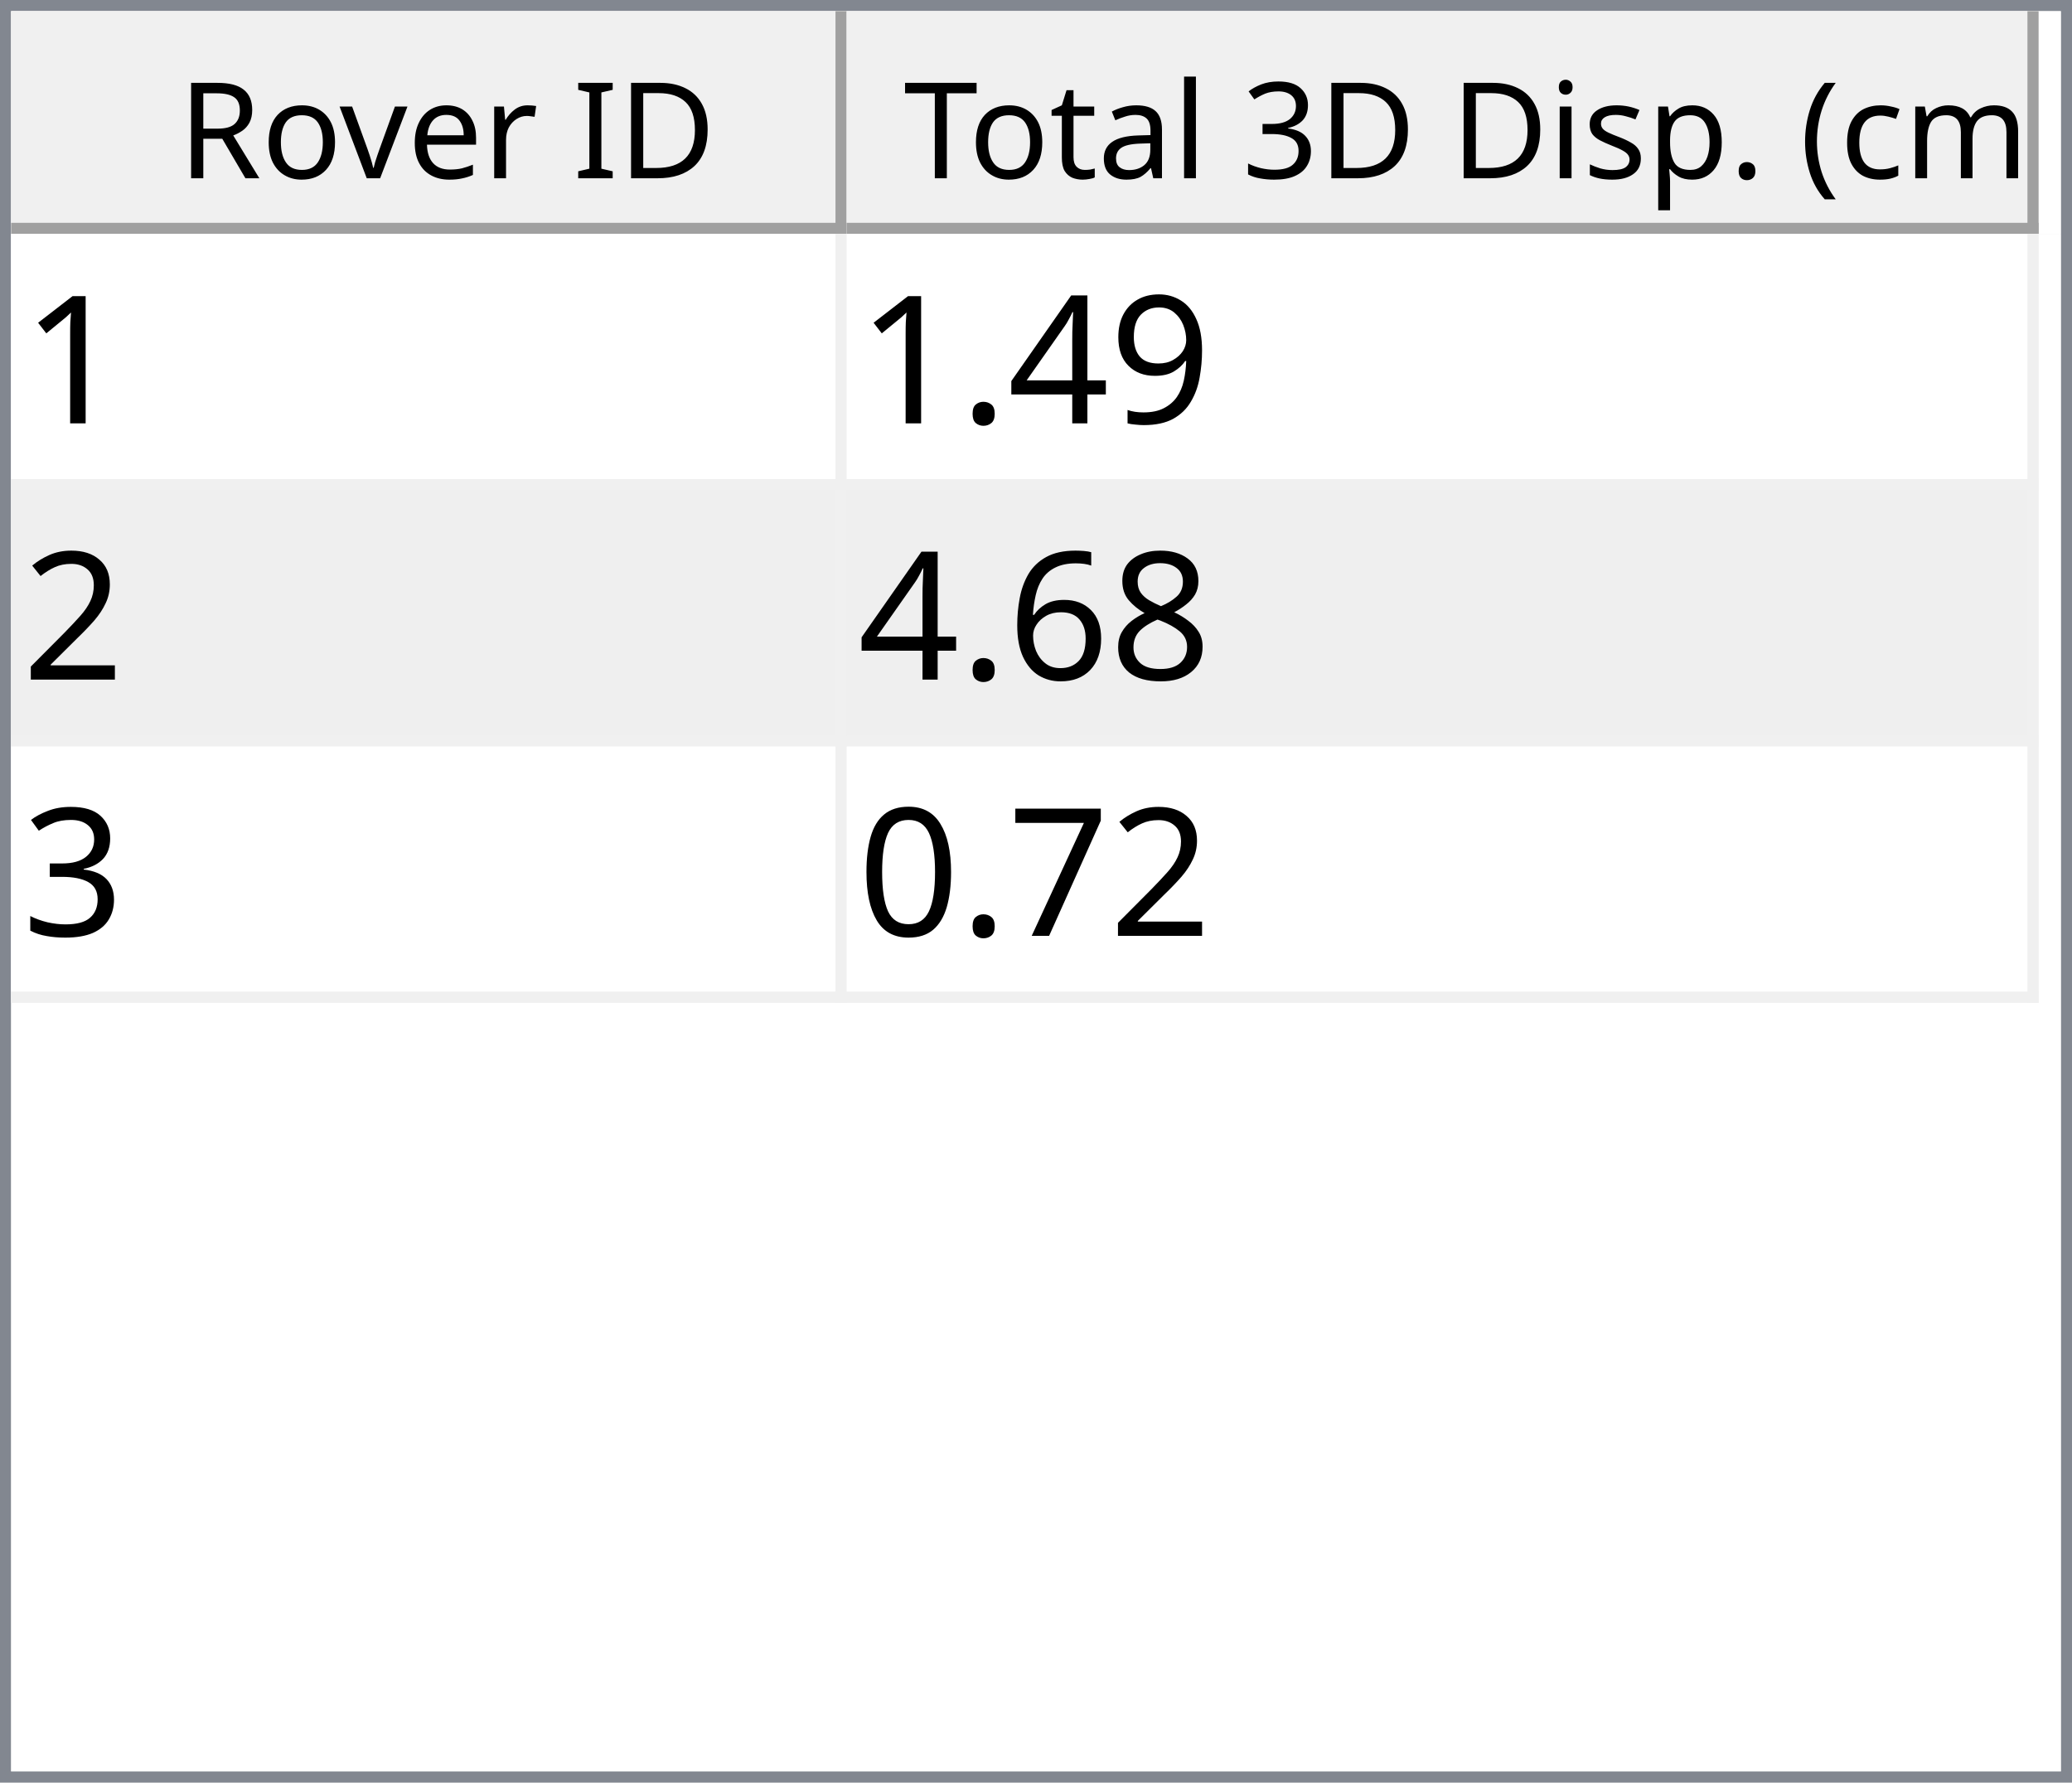
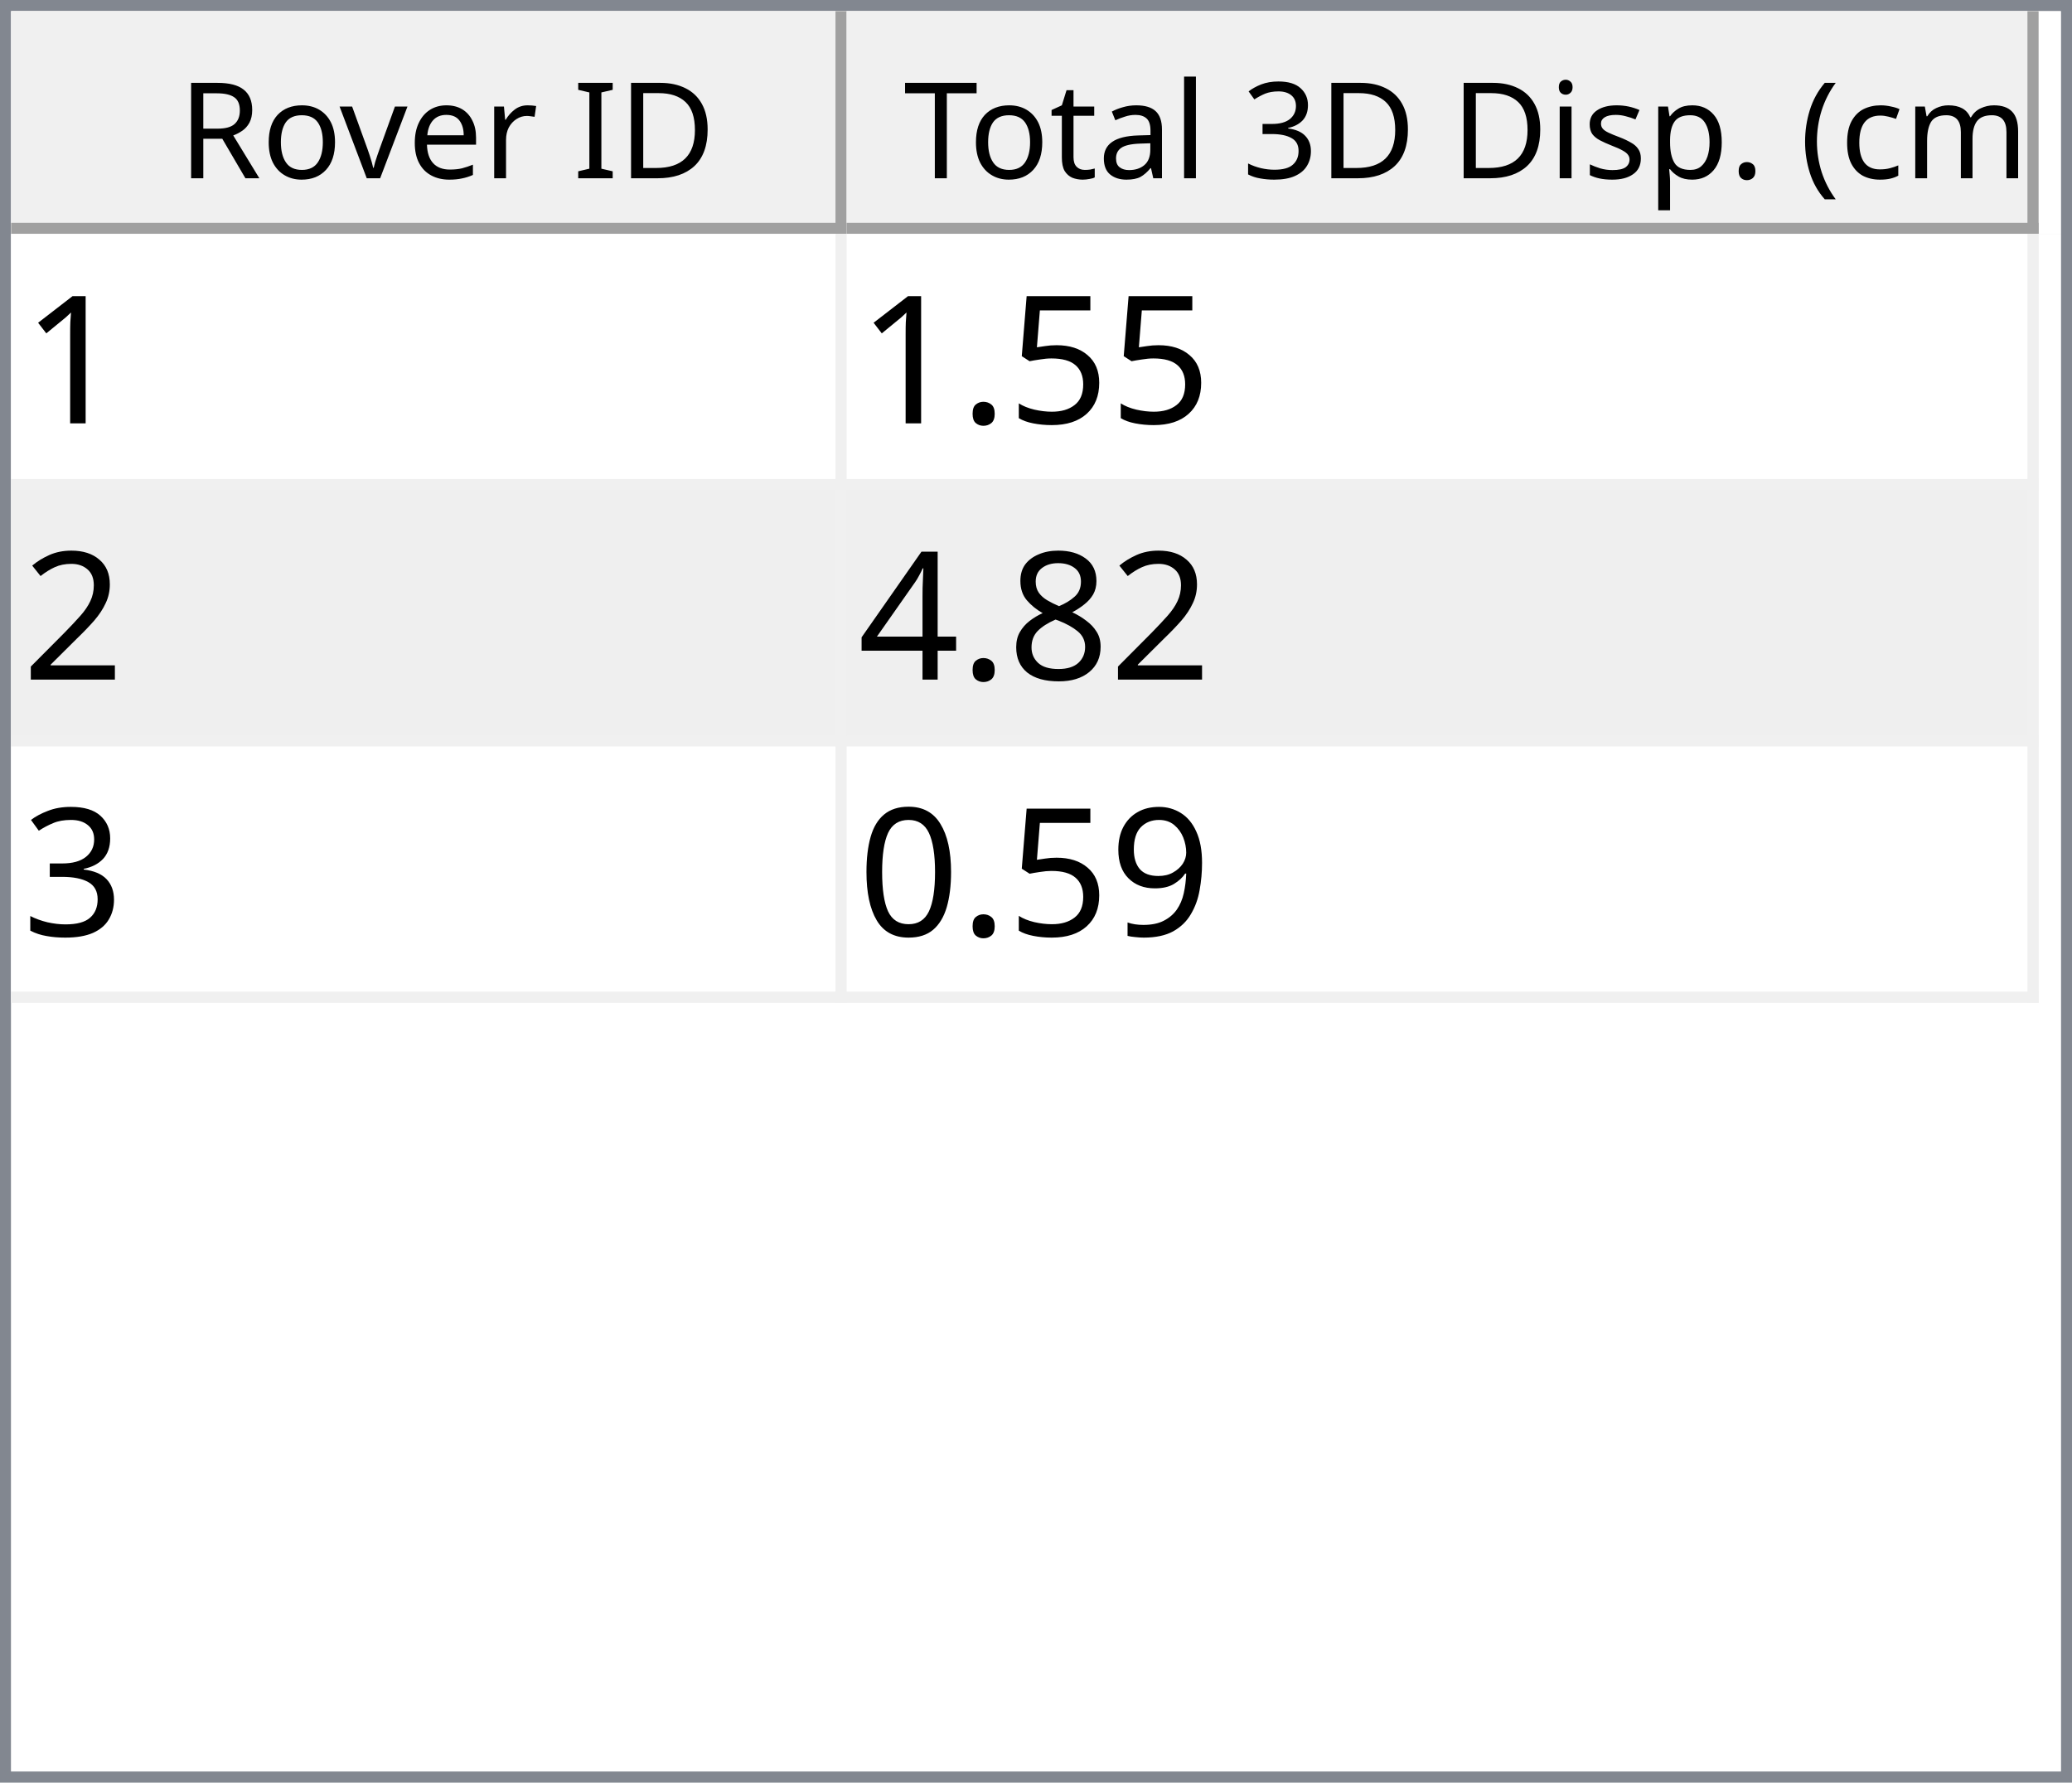
<svg xmlns="http://www.w3.org/2000/svg" style="fill-opacity:1; color-rendering:auto; color-interpolation:auto; text-rendering:auto; stroke:black; stroke-linecap:square; stroke-miterlimit:10; shape-rendering:auto; stroke-opacity:1; fill:black; stroke-dasharray:none; font-weight:normal; stroke-width:1; font-family:'Dialog'; font-style:normal; stroke-linejoin:miter; font-size:12px; stroke-dashoffset:0; image-rendering:auto;" width="186" height="160">
  <defs id="genericDefs" />
  <g>
    <defs id="defs1">
      <clipPath clipPathUnits="userSpaceOnUse" id="clipPath1">
        <path d="M0 0 L186 0 L186 160 L0 160 L0 0 Z" />
      </clipPath>
      <clipPath clipPathUnits="userSpaceOnUse" id="clipPath2">
        <path d="M0 0 L0 160 L186 160 L186 0 Z" />
      </clipPath>
      <clipPath clipPathUnits="userSpaceOnUse" id="clipPath3">
        <path d="M0 0 L0 20 L184 20 L184 0 Z" />
      </clipPath>
      <clipPath clipPathUnits="userSpaceOnUse" id="clipPath4">
        <path d="M0 0 L0 20 L75 20 L75 0 Z" />
      </clipPath>
      <clipPath clipPathUnits="userSpaceOnUse" id="clipPath5">
        <path d="M1 1 L1 19 L74 19 L74 1 Z" />
      </clipPath>
      <clipPath clipPathUnits="userSpaceOnUse" id="clipPath6">
        <path d="M0 0 L0 18 L73 18 L73 0 Z" />
      </clipPath>
      <clipPath clipPathUnits="userSpaceOnUse" id="clipPath7">
        <path d="M-0.5 -0.5 L-0.5 19.5 L74.5 19.5 L74.5 -0.5 Z" />
      </clipPath>
      <clipPath clipPathUnits="userSpaceOnUse" id="clipPath8">
        <path d="M0 0 L0 20 L107 20 L107 0 Z" />
      </clipPath>
      <clipPath clipPathUnits="userSpaceOnUse" id="clipPath9">
        <path d="M1 1 L1 19 L106 19 L106 1 Z" />
      </clipPath>
      <clipPath clipPathUnits="userSpaceOnUse" id="clipPath10">
        <path d="M0 0 L0 18 L105 18 L105 0 Z" />
      </clipPath>
      <clipPath clipPathUnits="userSpaceOnUse" id="clipPath11">
        <path d="M-0.5 -0.5 L-0.5 19.5 L106.5 19.5 L106.5 -0.5 Z" />
      </clipPath>
      <clipPath clipPathUnits="userSpaceOnUse" id="clipPath12">
        <path d="M0 0 L0 138 L184 138 L184 0 Z" />
      </clipPath>
      <clipPath clipPathUnits="userSpaceOnUse" id="clipPath13">
        <path d="M0 0 L0 69 L182 69 L182 0 Z" />
      </clipPath>
      <clipPath clipPathUnits="userSpaceOnUse" id="clipPath14">
        <path d="M-0.5 -0.5 L-0.5 68.5 L181.5 68.5 L181.5 -0.5 Z" />
      </clipPath>
      <clipPath clipPathUnits="userSpaceOnUse" id="clipPath15">
        <path d="M0 0 L0 22 L74 22 L74 0 Z" />
      </clipPath>
      <clipPath clipPathUnits="userSpaceOnUse" id="clipPath16">
        <path d="M0 0 L0 22 L106 22 L106 0 Z" />
      </clipPath>
      <font horiz-adv-x="64.551" id="font1">
        <font-face ascent="107.91" descent="25.098" units-per-em="100" style="font-style:normal; font-family:Segoe UI; font-weight:normal;" />
        <missing-glyph horiz-adv-x="64.551" d="M8.109 0 L8.109 68.266 L56.453 68.266 L56.453 0 L8.109 0 ZM15.328 7.234 L49.219 7.234 L49.219 61.031 L15.328 61.031 L15.328 7.234 Z" />
        <glyph unicode="D" horiz-adv-x="70.117" d="M9.188 0 L9.188 70.016 L28.516 70.016 Q65.531 70.016 65.531 35.891 Q65.531 19.672 55.25 9.836 Q44.969 0 27.734 0 L9.188 0 ZM17.391 62.594 L17.391 7.422 L27.828 7.422 Q41.609 7.422 49.273 14.797 Q56.938 22.172 56.938 35.688 Q56.938 62.594 28.328 62.594 L17.391 62.594 Z" />
        <glyph unicode="I" horiz-adv-x="26.611" d="M17.391 0 L9.188 0 L9.188 70.016 L17.391 70.016 L17.391 0 Z" />
        <glyph unicode=" " horiz-adv-x="27.393" d="" />
        <glyph unicode="r" horiz-adv-x="34.766" d="M34.188 41.891 Q32.078 43.5 28.125 43.5 Q23 43.5 19.555 38.672 Q16.109 33.844 16.109 25.484 L16.109 0 L8.109 0 L8.109 50 L16.109 50 L16.109 39.703 L16.312 39.703 Q18.016 44.969 21.531 47.922 Q25.047 50.875 29.391 50.875 Q32.516 50.875 34.188 50.203 L34.188 41.891 Z" />
        <glyph unicode="e" horiz-adv-x="52.295" d="M48.297 23 L12.984 23 Q13.188 14.656 17.484 10.109 Q21.781 5.562 29.297 5.562 Q37.75 5.562 44.828 11.141 L44.828 3.609 Q38.234 -1.172 27.391 -1.172 Q16.797 -1.172 10.742 5.641 Q4.688 12.453 4.688 24.812 Q4.688 36.469 11.305 43.82 Q17.922 51.172 27.734 51.172 Q37.547 51.172 42.922 44.828 Q48.297 38.484 48.297 27.203 L48.297 23 ZM40.094 29.781 Q40.047 36.719 36.75 40.578 Q33.453 44.438 27.594 44.438 Q21.922 44.438 17.969 40.383 Q14.016 36.328 13.094 29.781 L40.094 29.781 Z" />
        <glyph unicode="v" horiz-adv-x="47.9" d="M47.406 50 L27.484 0 L19.625 0 L0.688 50 L9.469 50 L22.172 13.672 Q23.578 9.672 23.922 6.688 L24.125 6.688 Q24.609 10.453 25.688 13.484 L38.969 50 L47.406 50 Z" />
        <glyph unicode="o" horiz-adv-x="58.594" d="M29 -1.172 Q17.922 -1.172 11.305 5.836 Q4.688 12.844 4.688 24.422 Q4.688 37.016 11.57 44.094 Q18.453 51.172 30.172 51.172 Q41.359 51.172 47.633 44.289 Q53.906 37.406 53.906 25.203 Q53.906 13.234 47.141 6.031 Q40.375 -1.172 29 -1.172 ZM29.594 44.438 Q21.875 44.438 17.383 39.188 Q12.891 33.938 12.891 24.703 Q12.891 15.828 17.43 10.695 Q21.969 5.562 29.594 5.562 Q37.359 5.562 41.531 10.594 Q45.703 15.625 45.703 24.906 Q45.703 34.281 41.531 39.359 Q37.359 44.438 29.594 44.438 Z" />
        <glyph unicode="R" horiz-adv-x="59.814" d="M59.375 0 L49.609 0 L37.891 19.625 Q36.281 22.359 34.766 24.289 Q33.25 26.219 31.664 27.438 Q30.078 28.656 28.25 29.219 Q26.422 29.781 24.125 29.781 L17.391 29.781 L17.391 0 L9.188 0 L9.188 70.016 L30.078 70.016 Q34.672 70.016 38.555 68.867 Q42.438 67.719 45.289 65.375 Q48.141 63.031 49.758 59.547 Q51.375 56.062 51.375 51.375 Q51.375 47.703 50.273 44.656 Q49.172 41.609 47.148 39.211 Q45.125 36.812 42.266 35.133 Q39.406 33.453 35.844 32.516 L35.844 32.328 Q37.594 31.547 38.891 30.547 Q40.188 29.547 41.359 28.18 Q42.531 26.812 43.68 25.078 Q44.828 23.344 46.234 21.047 L59.375 0 ZM17.391 62.594 L17.391 37.203 L28.516 37.203 Q31.594 37.203 34.203 38.133 Q36.812 39.062 38.719 40.797 Q40.625 42.531 41.703 45.047 Q42.781 47.562 42.781 50.688 Q42.781 56.297 39.141 59.445 Q35.5 62.594 28.609 62.594 L17.391 62.594 Z" />
        <glyph unicode=")" horiz-adv-x="30.176" d="M8.297 -15.922 L1.172 -15.922 Q16.406 2.344 16.406 26.812 Q16.406 51.469 1.078 70.016 L8.297 70.016 Q23.531 52.156 23.531 26.703 Q23.531 1.375 8.297 -15.922 Z" />
        <glyph unicode="m" horiz-adv-x="86.133" d="M79.109 0 L71.094 0 L71.094 28.719 Q71.094 37.016 68.531 40.727 Q65.969 44.438 59.906 44.438 Q54.781 44.438 51.195 39.75 Q47.609 35.062 47.609 28.516 L47.609 0 L39.594 0 L39.594 29.688 Q39.594 44.438 28.219 44.438 Q22.953 44.438 19.531 40.016 Q16.109 35.594 16.109 28.516 L16.109 0 L8.109 0 L8.109 50 L16.109 50 L16.109 42.094 L16.312 42.094 Q21.625 51.172 31.844 51.172 Q36.969 51.172 40.773 48.312 Q44.578 45.453 46 40.828 Q51.562 51.172 62.594 51.172 Q79.109 51.172 79.109 30.812 L79.109 0 Z" />
        <glyph unicode="c" horiz-adv-x="46.191" d="M42.188 2.297 Q36.422 -1.172 28.516 -1.172 Q17.828 -1.172 11.258 5.789 Q4.688 12.75 4.688 23.828 Q4.688 36.188 11.766 43.68 Q18.844 51.172 30.672 51.172 Q37.25 51.172 42.281 48.734 L42.281 40.531 Q36.719 44.438 30.375 44.438 Q22.703 44.438 17.797 38.945 Q12.891 33.453 12.891 24.516 Q12.891 15.719 17.508 10.641 Q22.125 5.562 29.891 5.562 Q36.422 5.562 42.188 9.906 L42.188 2.297 Z" />
        <glyph unicode="(" horiz-adv-x="30.176" d="M29.109 -15.922 L21.969 -15.922 Q6.844 1.375 6.844 26.703 Q6.844 52.156 21.969 70.016 L29.203 70.016 Q13.875 51.469 13.875 26.812 Q13.875 2.344 29.109 -15.922 Z" />
        <glyph unicode="." horiz-adv-x="21.68" d="M10.891 -1.078 Q8.641 -1.078 7.055 0.539 Q5.469 2.156 5.469 4.391 Q5.469 6.641 7.055 8.273 Q8.641 9.906 10.891 9.906 Q13.188 9.906 14.797 8.273 Q16.406 6.641 16.406 4.391 Q16.406 2.156 14.797 0.539 Q13.188 -1.078 10.891 -1.078 Z" />
        <glyph unicode="p" horiz-adv-x="58.789" d="M16.312 7.234 L16.109 7.234 L16.109 -23 L8.109 -23 L8.109 50 L16.109 50 L16.109 41.219 L16.312 41.219 Q22.219 51.172 33.594 51.172 Q43.266 51.172 48.688 44.461 Q54.109 37.75 54.109 26.469 Q54.109 13.922 48 6.375 Q41.891 -1.172 31.297 -1.172 Q21.578 -1.172 16.312 7.234 ZM16.109 27.391 L16.109 20.406 Q16.109 14.203 20.141 9.883 Q24.172 5.562 30.375 5.562 Q37.641 5.562 41.773 11.133 Q45.906 16.703 45.906 26.609 Q45.906 34.969 42.047 39.703 Q38.188 44.438 31.594 44.438 Q24.609 44.438 20.359 39.578 Q16.109 34.719 16.109 27.391 Z" />
        <glyph unicode="s" horiz-adv-x="42.432" d="M5.078 1.812 L5.078 10.406 Q11.625 5.562 19.484 5.562 Q30.031 5.562 30.031 12.594 Q30.031 14.594 29.125 15.992 Q28.219 17.391 26.68 18.461 Q25.141 19.531 23.07 20.383 Q21 21.234 18.609 22.172 Q15.281 23.484 12.766 24.828 Q10.25 26.172 8.57 27.859 Q6.891 29.547 6.031 31.695 Q5.172 33.844 5.172 36.719 Q5.172 40.234 6.789 42.945 Q8.406 45.656 11.086 47.484 Q13.766 49.312 17.211 50.242 Q20.656 51.172 24.312 51.172 Q30.812 51.172 35.938 48.922 L35.938 40.828 Q30.422 44.438 23.25 44.438 Q21 44.438 19.195 43.922 Q17.391 43.406 16.094 42.477 Q14.797 41.547 14.086 40.258 Q13.375 38.969 13.375 37.406 Q13.375 35.453 14.086 34.133 Q14.797 32.812 16.164 31.789 Q17.531 30.766 19.484 29.938 Q21.438 29.109 23.922 28.125 Q27.25 26.859 29.883 25.516 Q32.516 24.172 34.375 22.484 Q36.234 20.797 37.234 18.602 Q38.234 16.406 38.234 13.375 Q38.234 9.672 36.602 6.938 Q34.969 4.203 32.234 2.398 Q29.5 0.594 25.93 -0.289 Q22.359 -1.172 18.453 -1.172 Q10.75 -1.172 5.078 1.812 Z" />
        <glyph unicode="i" horiz-adv-x="24.219" d="M12.203 62.703 Q10.062 62.703 8.547 64.164 Q7.031 65.625 7.031 67.875 Q7.031 70.125 8.547 71.609 Q10.062 73.094 12.203 73.094 Q14.406 73.094 15.945 71.609 Q17.484 70.125 17.484 67.875 Q17.484 65.719 15.945 64.211 Q14.406 62.703 12.203 62.703 ZM16.109 0 L8.109 0 L8.109 50 L16.109 50 L16.109 0 Z" />
        <glyph unicode="3" horiz-adv-x="53.906" d="M46.531 19.828 Q46.531 15.094 44.75 11.211 Q42.969 7.328 39.719 4.57 Q36.469 1.812 31.93 0.297 Q27.391 -1.219 21.922 -1.219 Q11.922 -1.219 6 2.594 L6 11.188 Q13.094 5.609 22.219 5.609 Q25.875 5.609 28.828 6.539 Q31.781 7.469 33.906 9.227 Q36.031 10.984 37.18 13.477 Q38.328 15.969 38.328 19.094 Q38.328 32.812 18.797 32.812 L12.984 32.812 L12.984 39.594 L18.5 39.594 Q35.797 39.594 35.797 52.484 Q35.797 64.406 22.609 64.406 Q15.188 64.406 8.688 59.422 L8.688 67.188 Q15.375 71.188 24.609 71.188 Q29 71.188 32.57 69.969 Q36.141 68.75 38.68 66.555 Q41.219 64.359 42.609 61.281 Q44 58.203 44 54.5 Q44 40.672 30.031 36.719 L30.031 36.531 Q33.594 36.141 36.625 34.797 Q39.656 33.453 41.852 31.305 Q44.047 29.156 45.289 26.25 Q46.531 23.344 46.531 19.828 Z" />
        <glyph unicode="l" horiz-adv-x="24.219" d="M16.109 0 L8.109 0 L8.109 74.031 L16.109 74.031 L16.109 0 Z" />
        <glyph unicode="a" horiz-adv-x="50.879" d="M43.891 0 L35.891 0 L35.891 7.812 L35.688 7.812 Q30.469 -1.172 20.312 -1.172 Q12.844 -1.172 8.617 2.781 Q4.391 6.734 4.391 13.281 Q4.391 27.297 20.906 29.594 L35.891 31.688 Q35.891 44.438 25.594 44.438 Q16.547 44.438 9.281 38.281 L9.281 46.484 Q16.656 51.172 26.266 51.172 Q43.891 51.172 43.891 32.516 L43.891 0 ZM35.891 25.297 L23.828 23.641 Q18.266 22.859 15.43 20.875 Q12.594 18.891 12.594 13.875 Q12.594 10.203 15.211 7.883 Q17.828 5.562 22.172 5.562 Q28.125 5.562 32.008 9.742 Q35.891 13.922 35.891 20.312 L35.891 25.297 Z" />
        <glyph unicode="t" horiz-adv-x="33.887" d="M31.297 0.484 Q28.469 -1.078 23.828 -1.078 Q10.688 -1.078 10.688 13.578 L10.688 43.172 L2.094 43.172 L2.094 50 L10.688 50 L10.688 62.203 L18.703 64.797 L18.703 50 L31.297 50 L31.297 43.172 L18.703 43.172 L18.703 14.984 Q18.703 9.969 20.414 7.82 Q22.125 5.672 26.078 5.672 Q29.109 5.672 31.297 7.328 L31.297 0.484 Z" />
        <glyph unicode="T" horiz-adv-x="52.393" d="M50.594 62.594 L30.375 62.594 L30.375 0 L22.172 0 L22.172 62.594 L2 62.594 L2 70.016 L50.594 70.016 L50.594 62.594 Z" />
      </font>
      <font horiz-adv-x="75.0" id="font2">
        <font-face ascent="100.537" descent="21.973" units-per-em="100" style="font-style:normal; font-family:sans-serif; font-weight:normal;" />
        <missing-glyph horiz-adv-x="75.0" d="M12.5 0 L12.5 62.5 L62.5 62.5 L62.5 0 L12.5 0 ZM14.062 1.562 L60.938 1.562 L60.938 60.938 L14.062 60.938 L14.062 1.562 Z" />
        <glyph unicode="1" horiz-adv-x="55.615" d="M37.25 0 L28.469 0 L28.469 56 Q25.297 52.984 20.141 49.953 Q14.984 46.922 10.891 45.406 L10.891 53.906 Q18.266 57.375 23.781 62.305 Q29.297 67.234 31.594 71.875 L37.25 71.875 L37.25 0 Z" />
-         <glyph unicode="9" horiz-adv-x="55.615" d="M5.469 16.547 L13.922 17.328 Q14.984 11.375 18.016 8.688 Q21.047 6 25.781 6 Q29.828 6 32.883 7.859 Q35.938 9.719 37.891 12.82 Q39.844 15.922 41.164 21.195 Q42.484 26.469 42.484 31.938 Q42.484 32.516 42.438 33.688 Q39.797 29.5 35.234 26.883 Q30.672 24.266 25.344 24.266 Q16.453 24.266 10.305 30.711 Q4.156 37.156 4.156 47.703 Q4.156 58.594 10.578 65.234 Q17 71.875 26.656 71.875 Q33.641 71.875 39.43 68.117 Q45.219 64.359 48.219 57.398 Q51.219 50.438 51.219 37.25 Q51.219 23.531 48.242 15.406 Q45.266 7.281 39.383 3.031 Q33.5 -1.219 25.594 -1.219 Q17.188 -1.219 11.867 3.445 Q6.547 8.109 5.469 16.547 ZM41.453 48.141 Q41.453 55.719 37.43 60.156 Q33.406 64.594 27.734 64.594 Q21.875 64.594 17.531 59.812 Q13.188 55.031 13.188 47.406 Q13.188 40.578 17.312 36.305 Q21.438 32.031 27.484 32.031 Q33.594 32.031 37.523 36.305 Q41.453 40.578 41.453 48.141 Z" />
-         <glyph unicode="4" horiz-adv-x="55.615" d="M32.328 0 L32.328 17.141 L1.266 17.141 L1.266 25.203 L33.938 71.578 L41.109 71.578 L41.109 25.203 L50.781 25.203 L50.781 17.141 L41.109 17.141 L41.109 0 L32.328 0 ZM32.328 25.203 L32.328 57.469 L9.906 25.203 L32.328 25.203 Z" />
+         <glyph unicode="5" horiz-adv-x="55.615" d="M4.156 18.75 L13.375 19.531 Q14.406 12.797 18.141 9.398 Q21.875 6 27.156 6 Q33.5 6 37.891 10.789 Q42.281 15.578 42.281 23.484 Q42.281 31 38.062 35.352 Q33.844 39.703 27 39.703 Q22.75 39.703 19.336 37.773 Q15.922 35.844 13.969 32.766 L5.719 33.844 L12.641 70.609 L48.25 70.609 L48.25 62.203 L19.672 62.203 L15.828 42.969 Q22.266 47.469 29.344 47.469 Q38.719 47.469 45.164 40.969 Q51.609 34.469 51.609 24.266 Q51.609 14.547 45.953 7.469 Q39.062 -1.219 27.156 -1.219 Q17.391 -1.219 11.211 4.25 Q5.031 9.719 4.156 18.75 Z" />
        <glyph unicode="." horiz-adv-x="27.783" d="M9.078 0 L9.078 10.016 L19.094 10.016 L19.094 0 L9.078 0 Z" />
        <glyph unicode="2" horiz-adv-x="55.615" d="M50.344 8.453 L50.344 0 L3.031 0 Q2.938 3.172 4.047 6.109 Q5.859 10.938 9.836 15.625 Q13.812 20.312 21.344 26.469 Q33.016 36.031 37.117 41.625 Q41.219 47.219 41.219 52.203 Q41.219 57.422 37.477 61.008 Q33.734 64.594 27.734 64.594 Q21.391 64.594 17.578 60.789 Q13.766 56.984 13.719 50.25 L4.688 51.172 Q5.609 61.281 11.664 66.578 Q17.719 71.875 27.938 71.875 Q38.234 71.875 44.242 66.164 Q50.25 60.453 50.25 52 Q50.25 47.703 48.492 43.555 Q46.734 39.406 42.656 34.812 Q38.578 30.219 29.109 22.219 Q21.188 15.578 18.945 13.211 Q16.703 10.844 15.234 8.453 L50.344 8.453 Z" />
        <glyph unicode="8" horiz-adv-x="55.615" d="M17.672 38.812 Q12.203 40.828 9.57 44.539 Q6.938 48.25 6.938 53.422 Q6.938 61.234 12.555 66.555 Q18.172 71.875 27.484 71.875 Q36.859 71.875 42.578 66.43 Q48.297 60.984 48.297 53.172 Q48.297 48.188 45.68 44.508 Q43.062 40.828 37.75 38.812 Q44.344 36.672 47.781 31.883 Q51.219 27.094 51.219 20.453 Q51.219 11.281 44.727 5.031 Q38.234 -1.219 27.641 -1.219 Q17.047 -1.219 10.547 5.055 Q4.047 11.328 4.047 20.703 Q4.047 27.688 7.594 32.398 Q11.141 37.109 17.672 38.812 ZM15.922 53.719 Q15.922 48.641 19.195 45.414 Q22.469 42.188 27.688 42.188 Q32.766 42.188 36.016 45.383 Q39.266 48.578 39.266 53.219 Q39.266 58.062 35.914 61.359 Q32.562 64.656 27.594 64.656 Q22.562 64.656 19.242 61.43 Q15.922 58.203 15.922 53.719 ZM13.094 20.656 Q13.094 16.891 14.875 13.375 Q16.656 9.859 20.172 7.93 Q23.688 6 27.734 6 Q34.031 6 38.133 10.055 Q42.234 14.109 42.234 20.359 Q42.234 26.703 38.016 30.859 Q33.797 35.016 27.438 35.016 Q21.234 35.016 17.164 30.914 Q13.094 26.812 13.094 20.656 Z" />
-         <glyph unicode="6" horiz-adv-x="55.615" d="M49.75 54.047 L41.016 53.375 Q39.844 58.547 37.703 60.891 Q34.125 64.656 28.906 64.656 Q24.703 64.656 21.531 62.312 Q17.391 59.281 14.992 53.469 Q12.594 47.656 12.5 36.922 Q15.672 41.75 20.266 44.094 Q24.859 46.438 29.891 46.438 Q38.672 46.438 44.852 39.969 Q51.031 33.5 51.031 23.25 Q51.031 16.5 48.125 10.719 Q45.219 4.938 40.141 1.859 Q35.062 -1.219 28.609 -1.219 Q17.625 -1.219 10.695 6.859 Q3.766 14.938 3.766 33.5 Q3.766 54.25 11.422 63.672 Q18.109 71.875 29.438 71.875 Q37.891 71.875 43.289 67.141 Q48.688 62.406 49.75 54.047 ZM13.875 23.188 Q13.875 18.656 15.797 14.508 Q17.719 10.359 21.188 8.18 Q24.656 6 28.469 6 Q34.031 6 38.039 10.492 Q42.047 14.984 42.047 22.703 Q42.047 30.125 38.086 34.398 Q34.125 38.672 28.125 38.672 Q22.172 38.672 18.023 34.398 Q13.875 30.125 13.875 23.188 Z" />
+         <glyph unicode="4" horiz-adv-x="55.615" d="M32.328 0 L32.328 17.141 L1.266 17.141 L1.266 25.203 L33.938 71.578 L41.109 71.578 L41.109 25.203 L50.781 25.203 L50.781 17.141 L41.109 17.141 L41.109 0 L32.328 0 ZM32.328 25.203 L32.328 57.469 L9.906 25.203 L32.328 25.203 Z" />
        <glyph unicode="3" horiz-adv-x="55.615" d="M4.203 18.891 L12.984 20.062 Q14.5 12.594 18.141 9.297 Q21.781 6 27 6 Q33.203 6 37.477 10.297 Q41.75 14.594 41.75 20.953 Q41.75 27 37.797 30.93 Q33.844 34.859 27.734 34.859 Q25.25 34.859 21.531 33.891 L22.516 41.609 Q23.391 41.5 23.922 41.5 Q29.547 41.5 34.039 44.43 Q38.531 47.359 38.531 53.469 Q38.531 58.297 35.258 61.477 Q31.984 64.656 26.812 64.656 Q21.688 64.656 18.266 61.43 Q14.844 58.203 13.875 51.766 L5.078 53.328 Q6.688 62.156 12.398 67.016 Q18.109 71.875 26.609 71.875 Q32.469 71.875 37.398 69.359 Q42.328 66.844 44.945 62.5 Q47.562 58.156 47.562 53.266 Q47.562 48.641 45.07 44.828 Q42.578 41.016 37.703 38.766 Q44.047 37.312 47.562 32.695 Q51.078 28.078 51.078 21.141 Q51.078 11.766 44.242 5.25 Q37.406 -1.266 26.953 -1.266 Q17.531 -1.266 11.305 4.352 Q5.078 9.969 4.203 18.891 Z" />
-         <glyph unicode="7" horiz-adv-x="55.615" d="M4.734 62.203 L4.734 70.656 L51.078 70.656 L51.078 63.812 Q44.234 56.547 37.523 44.484 Q30.812 32.422 27.156 19.672 Q24.516 10.688 23.781 0 L14.75 0 Q14.891 8.453 18.062 20.414 Q21.234 32.375 27.172 43.484 Q33.109 54.594 39.797 62.203 L4.734 62.203 Z" />
+         <glyph unicode="9" horiz-adv-x="55.615" d="M5.469 16.547 L13.922 17.328 Q14.984 11.375 18.016 8.688 Q21.047 6 25.781 6 Q29.828 6 32.883 7.859 Q35.938 9.719 37.891 12.82 Q39.844 15.922 41.164 21.195 Q42.484 26.469 42.484 31.938 Q42.484 32.516 42.438 33.688 Q39.797 29.5 35.234 26.883 Q30.672 24.266 25.344 24.266 Q16.453 24.266 10.305 30.711 Q4.156 37.156 4.156 47.703 Q4.156 58.594 10.578 65.234 Q17 71.875 26.656 71.875 Q33.641 71.875 39.43 68.117 Q45.219 64.359 48.219 57.398 Q51.219 50.438 51.219 37.25 Q51.219 23.531 48.242 15.406 Q45.266 7.281 39.383 3.031 Q33.5 -1.219 25.594 -1.219 Q17.188 -1.219 11.867 3.445 Q6.547 8.109 5.469 16.547 ZM41.453 48.141 Q41.453 55.719 37.43 60.156 Q33.406 64.594 27.734 64.594 Q21.875 64.594 17.531 59.812 Q13.188 55.031 13.188 47.406 Q13.188 40.578 17.312 36.305 Q21.438 32.031 27.484 32.031 Q33.594 32.031 37.523 36.305 Q41.453 40.578 41.453 48.141 Z" />
        <glyph unicode="0" horiz-adv-x="55.615" d="M4.156 35.297 Q4.156 48 6.766 55.742 Q9.375 63.484 14.523 67.68 Q19.672 71.875 27.484 71.875 Q33.25 71.875 37.594 69.555 Q41.938 67.234 44.773 62.867 Q47.609 58.5 49.219 52.227 Q50.828 45.953 50.828 35.297 Q50.828 22.703 48.242 14.969 Q45.656 7.234 40.508 3.008 Q35.359 -1.219 27.484 -1.219 Q17.141 -1.219 11.234 6.203 Q4.156 15.141 4.156 35.297 ZM13.188 35.297 Q13.188 17.672 17.312 11.836 Q21.438 6 27.484 6 Q33.547 6 37.672 11.859 Q41.797 17.719 41.797 35.297 Q41.797 52.984 37.672 58.789 Q33.547 64.594 27.391 64.594 Q21.344 64.594 17.719 59.469 Q13.188 52.938 13.188 35.297 Z" />
      </font>
    </defs>
    <g style="fill:white; stroke:white;">
      <rect x="0" y="0" width="186" style="clip-path:url(#clipPath1); stroke:none;" height="160" />
    </g>
    <g style="fill:white; text-rendering:optimizeSpeed; color-rendering:optimizeSpeed; image-rendering:optimizeSpeed; shape-rendering:crispEdges; stroke:white; color-interpolation:sRGB;">
      <rect x="0" width="186" height="160" y="0" style="stroke:none;" />
      <path style="stroke:none;" d="M0 160 L186 160 L186 0 L0 0 Z" />
    </g>
    <g style="fill:rgb(240,240,240); font-family:'Segoe UI'; stroke:rgb(240,240,240);">
      <rect x="0" y="0" width="186" style="clip-path:url(#clipPath2); stroke:none;" height="160" />
    </g>
    <g style="fill:rgb(130,135,144); font-family:'Segoe UI'; stroke:rgb(130,135,144);">
      <path d="M0 0 L186 0 L186 160 L0 160 L0 0 ZM1 1 L185 1 L185 159 L1 159 L1 1 Z" style="fill-rule:evenodd; clip-path:url(#clipPath2); stroke:none;" />
    </g>
    <g style="fill:white; font-family:'Segoe UI'; stroke:white;" transform="translate(1,1)">
      <rect x="0" y="0" width="184" style="clip-path:url(#clipPath3); stroke:none;" height="20" />
    </g>
    <g style="fill:rgb(240,240,240); font-family:'Segoe UI'; stroke:rgb(240,240,240);" transform="translate(1,1)">
      <rect x="0" y="0" width="75" style="clip-path:url(#clipPath4); stroke:none;" height="20" />
    </g>
    <g style="font-family:'Segoe UI';" transform="translate(2,2)">
      <text x="14" xml:space="preserve" y="14" style="clip-path:url(#clipPath6); stroke:none;">Rover ID</text>
    </g>
    <g style="fill:rgb(160,160,160); font-family:'Segoe UI'; stroke:rgb(160,160,160); stroke-linejoin:bevel;" transform="translate(1.5,1.5)">
      <line x1="74" x2="74" y1="0" style="fill:none; clip-path:url(#clipPath7);" y2="19" />
    </g>
    <g style="fill:rgb(160,160,160); font-family:'Segoe UI'; stroke:rgb(160,160,160); stroke-linejoin:bevel;" transform="matrix(1,0,0,1,1,1) translate(0.5,0.5)">
      <line x1="0" x2="74" y1="19" style="fill:none; clip-path:url(#clipPath7);" y2="19" />
    </g>
    <g style="fill:rgb(240,240,240); font-family:'Segoe UI'; stroke:rgb(240,240,240);" transform="translate(76,1)">
      <rect x="0" y="0" width="107" style="clip-path:url(#clipPath8); stroke:none;" height="20" />
    </g>
    <g style="font-family:'Segoe UI';" transform="translate(77,2)">
      <text x="1" xml:space="preserve" y="14" style="clip-path:url(#clipPath10); stroke:none;"> Total 3D Disp. (cm)</text>
    </g>
    <g style="fill:rgb(160,160,160); font-family:'Segoe UI'; stroke:rgb(160,160,160); stroke-linejoin:bevel;" transform="translate(76.5,1.5)">
      <line x1="106" x2="106" y1="0" style="fill:none; clip-path:url(#clipPath11);" y2="19" />
    </g>
    <g style="fill:rgb(160,160,160); font-family:'Segoe UI'; stroke:rgb(160,160,160); stroke-linejoin:bevel;" transform="matrix(1,0,0,1,76,1) translate(0.5,0.5)">
      <line x1="0" x2="106" y1="19" style="fill:none; clip-path:url(#clipPath11);" y2="19" />
    </g>
    <g style="fill:white; font-family:'Segoe UI'; stroke:white;" transform="translate(1,21)">
      <rect x="0" y="0" width="184" style="clip-path:url(#clipPath12); stroke:none;" height="138" />
    </g>
    <g style="fill:rgb(240,240,240); font-size:16px; font-family:sans-serif; stroke:rgb(240,240,240);" transform="translate(1,21)">
      <rect x="0" y="0" width="182" style="clip-path:url(#clipPath13); stroke:none;" height="69" />
      <line transform="translate(0.5,0.5)" x1="0" x2="181" y1="22" style="clip-path:url(#clipPath14); fill:none; stroke-linejoin:bevel;" y2="22" />
    </g>
    <g transform="matrix(1,0,0,1,1,21) translate(0.5,0.5)" style="fill:rgb(240,240,240); font-size:16px; font-family:sans-serif; stroke:rgb(240,240,240); stroke-linejoin:bevel;">
      <line x1="0" x2="181" y1="45" style="fill:none; clip-path:url(#clipPath14);" y2="45" />
    </g>
    <g transform="matrix(1,0,0,1,1,21) translate(0.5,0.5)" style="fill:rgb(240,240,240); font-size:16px; font-family:sans-serif; stroke:rgb(240,240,240); stroke-linejoin:bevel;">
      <line x1="0" x2="181" y1="68" style="fill:none; clip-path:url(#clipPath14);" y2="68" />
    </g>
    <g transform="matrix(1,0,0,1,1,21) translate(0.5,0.5)" style="fill:rgb(240,240,240); font-size:16px; font-family:sans-serif; stroke:rgb(240,240,240); stroke-linejoin:bevel;">
      <line x1="74" x2="74" y1="0" style="fill:none; clip-path:url(#clipPath14);" y2="68" />
    </g>
    <g transform="matrix(1,0,0,1,1,21) translate(0.5,0.5)" style="fill:rgb(240,240,240); font-size:16px; font-family:sans-serif; stroke:rgb(240,240,240); stroke-linejoin:bevel;">
      <line x1="181" x2="181" y1="0" style="fill:none; clip-path:url(#clipPath14);" y2="68" />
    </g>
    <g style="fill:white; font-size:16px; font-family:sans-serif; stroke:white;" transform="matrix(1,0,0,1,1,21)">
      <rect x="0" y="0" width="74" style="clip-path:url(#clipPath15); stroke:none;" height="22" />
      <text x="1" y="17" style="fill:black; clip-path:url(#clipPath15); stroke:none;" xml:space="preserve">1</text>
    </g>
    <g style="fill:white; font-size:16px; font-family:sans-serif; stroke:white;" transform="matrix(1,0,0,1,1,21) translate(75,0)">
      <rect x="0" y="0" width="106" style="clip-path:url(#clipPath16); stroke:none;" height="22" />
-       <text x="1" y="17" style="fill:black; clip-path:url(#clipPath16); stroke:none;" xml:space="preserve">1.49</text>
+       <text x="1" y="17" style="fill:black; clip-path:url(#clipPath16); stroke:none;" xml:space="preserve">1.55</text>
    </g>
    <g style="fill:rgb(239,239,239); font-size:16px; font-family:sans-serif; stroke:rgb(239,239,239);" transform="matrix(1,0,0,1,1,21) translate(0,23)">
      <rect x="0" y="0" width="74" style="clip-path:url(#clipPath15); stroke:none;" height="22" />
      <text x="1" y="17" style="fill:black; clip-path:url(#clipPath15); stroke:none;" xml:space="preserve">2</text>
    </g>
    <g style="fill:rgb(239,239,239); font-size:16px; font-family:sans-serif; stroke:rgb(239,239,239);" transform="matrix(1,0,0,1,1,21) translate(75,23)">
      <rect x="0" y="0" width="106" style="clip-path:url(#clipPath16); stroke:none;" height="22" />
-       <text x="1" y="17" style="fill:black; clip-path:url(#clipPath16); stroke:none;" xml:space="preserve">4.68</text>
+       <text x="1" y="17" style="fill:black; clip-path:url(#clipPath16); stroke:none;" xml:space="preserve">4.82</text>
    </g>
    <g style="fill:white; font-size:16px; font-family:sans-serif; stroke:white;" transform="matrix(1,0,0,1,1,21) translate(0,46)">
      <rect x="0" y="0" width="74" style="clip-path:url(#clipPath15); stroke:none;" height="22" />
      <text x="1" y="17" style="fill:black; clip-path:url(#clipPath15); stroke:none;" xml:space="preserve">3</text>
    </g>
    <g style="fill:white; font-size:16px; font-family:sans-serif; stroke:white;" transform="matrix(1,0,0,1,1,21) translate(75,46)">
      <rect x="0" y="0" width="106" style="clip-path:url(#clipPath16); stroke:none;" height="22" />
-       <text x="1" y="17" style="fill:black; clip-path:url(#clipPath16); stroke:none;" xml:space="preserve">0.72</text>
+       <text x="1" y="17" style="fill:black; clip-path:url(#clipPath16); stroke:none;" xml:space="preserve">0.59</text>
    </g>
  </g>
</svg>
